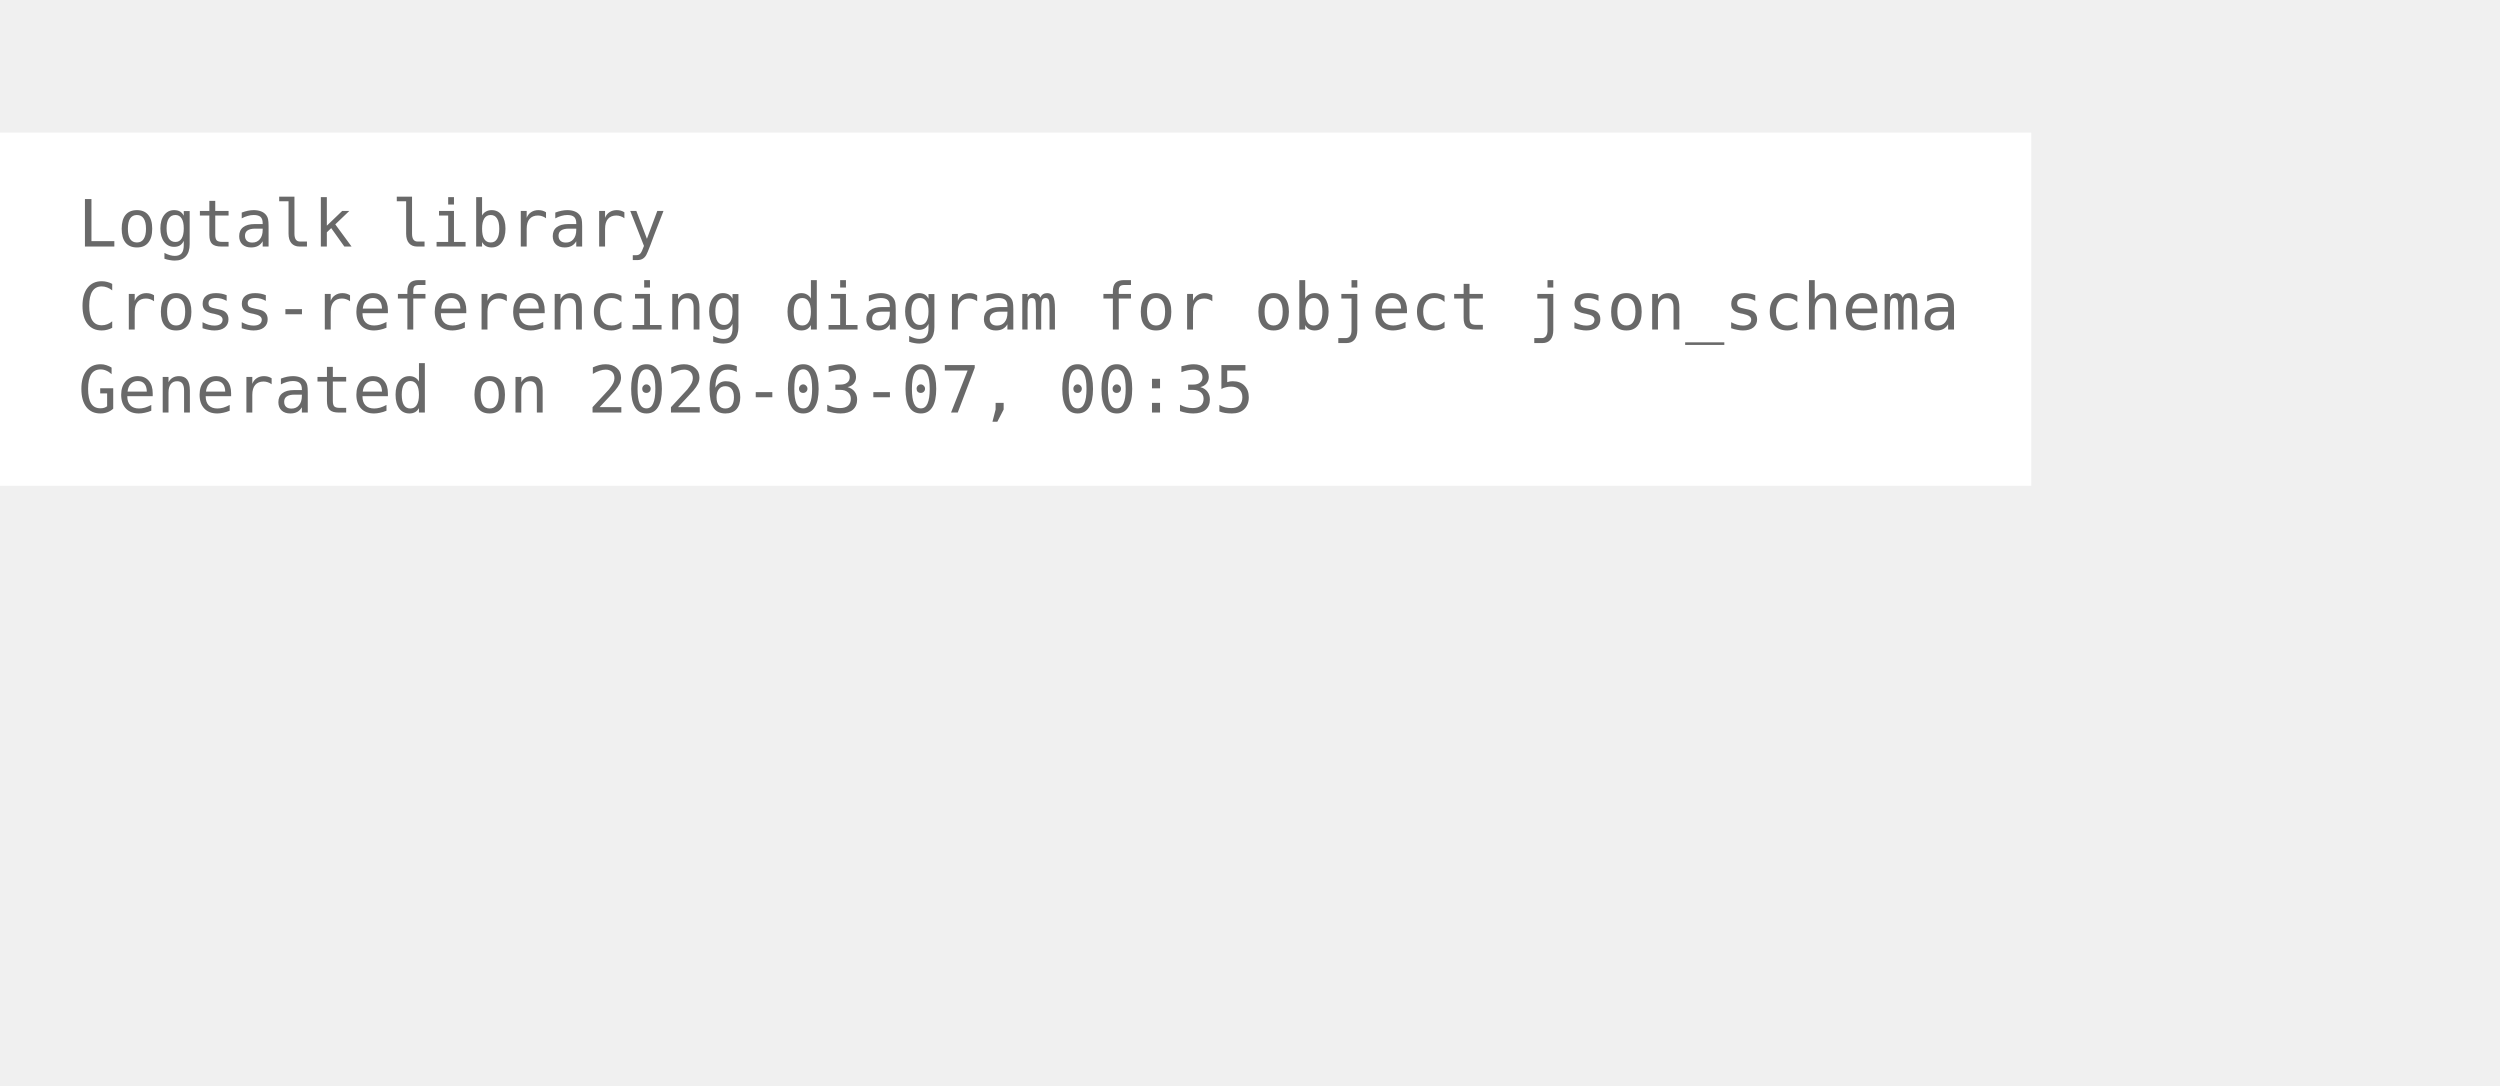
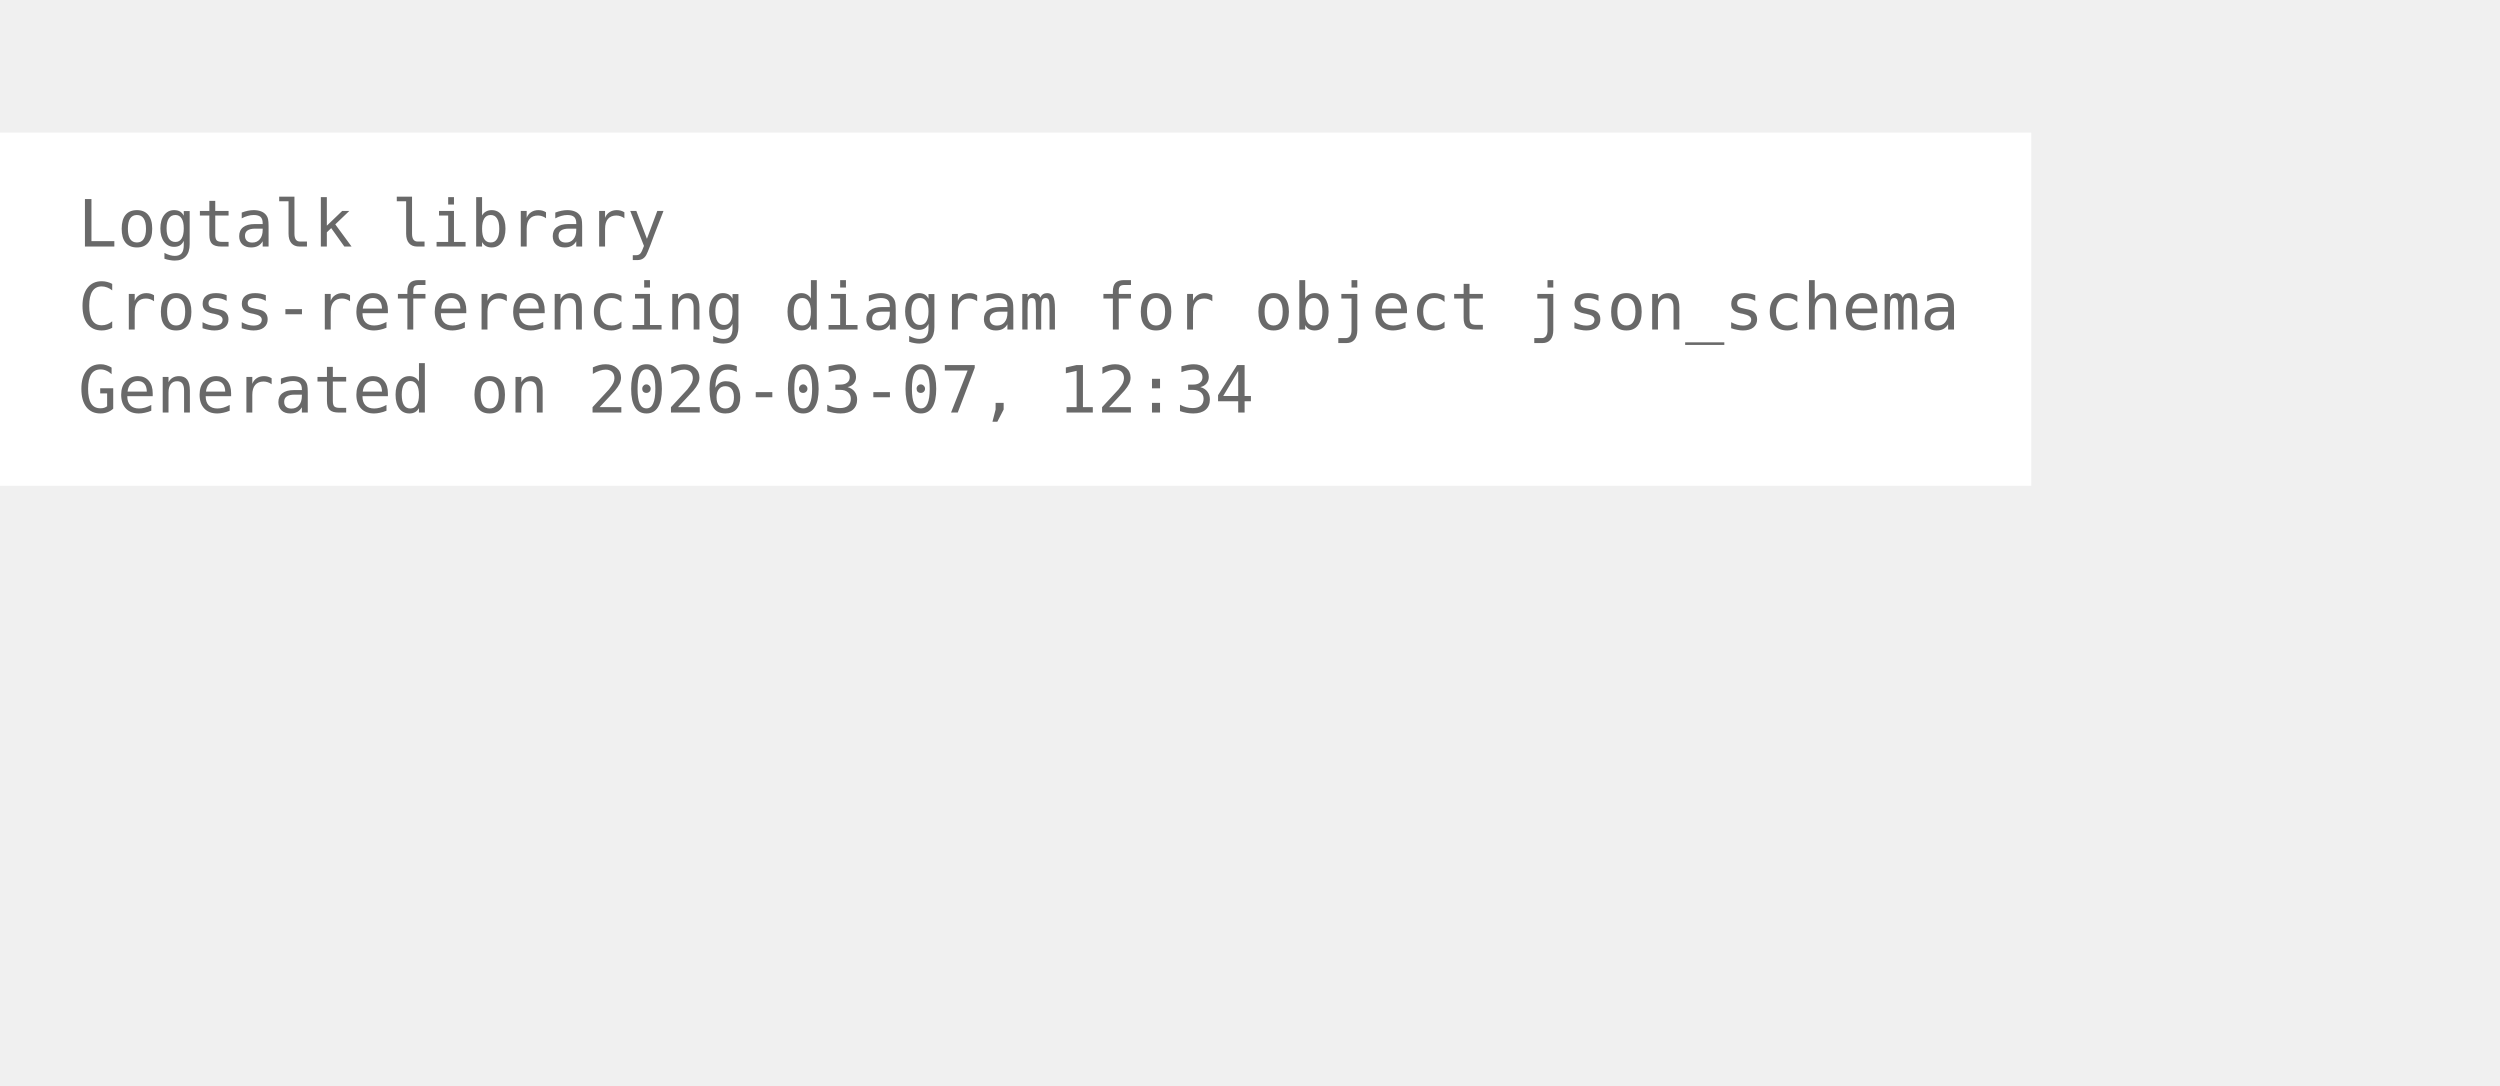
<svg xmlns="http://www.w3.org/2000/svg" width="456pt" height="198pt" viewBox="72.00 72.00 384.00 126.00">
  <g id="graph0" class="graph" transform="scale(1 1) rotate(0) translate(76 122.25)">
    <polygon fill="white" stroke="none" points="-4,4 -4,-50.25 308,-50.25 308,4 -4,4" />
    <text xml:space="preserve" text-anchor="start" x="8" y="-32.75" font-family="Monospace" font-size="10.00" fill="dimgray">Logtalk library</text>
    <text xml:space="preserve" text-anchor="start" x="8" y="-20" font-family="Monospace" font-size="10.00" fill="dimgray">Cross-referencing diagram for object json_schema</text>
-     <text xml:space="preserve" text-anchor="start" x="8" y="-7.25" font-family="Monospace" font-size="10.00" fill="dimgray">Generated on 2026-03-07, 00:35</text>
+     <text xml:space="preserve" text-anchor="start" x="8" y="-7.25" font-family="Monospace" font-size="10.00" fill="dimgray">Generated on 2026-03-07, 12:34</text>
  </g>
</svg>
